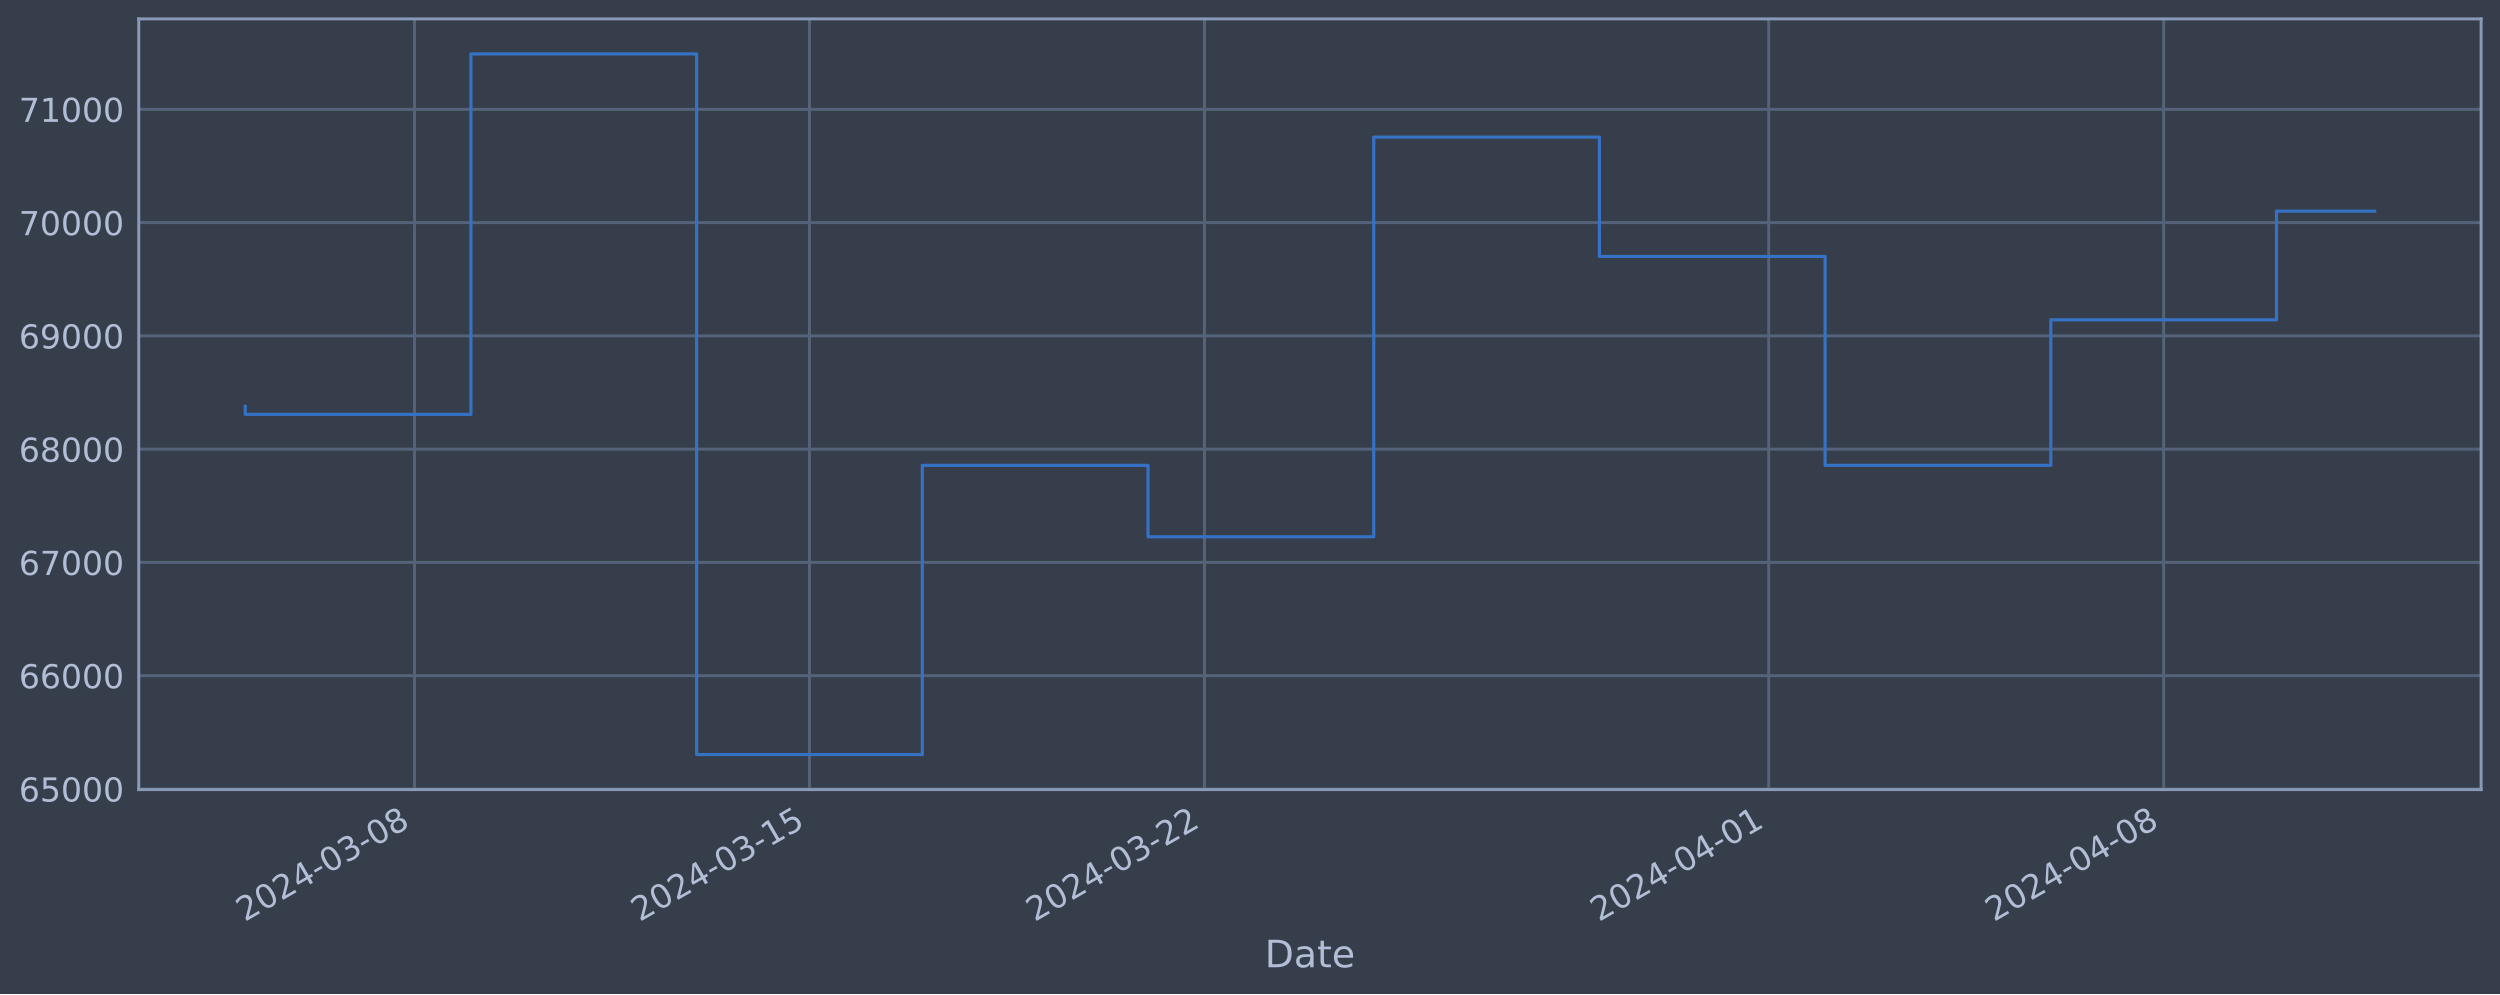
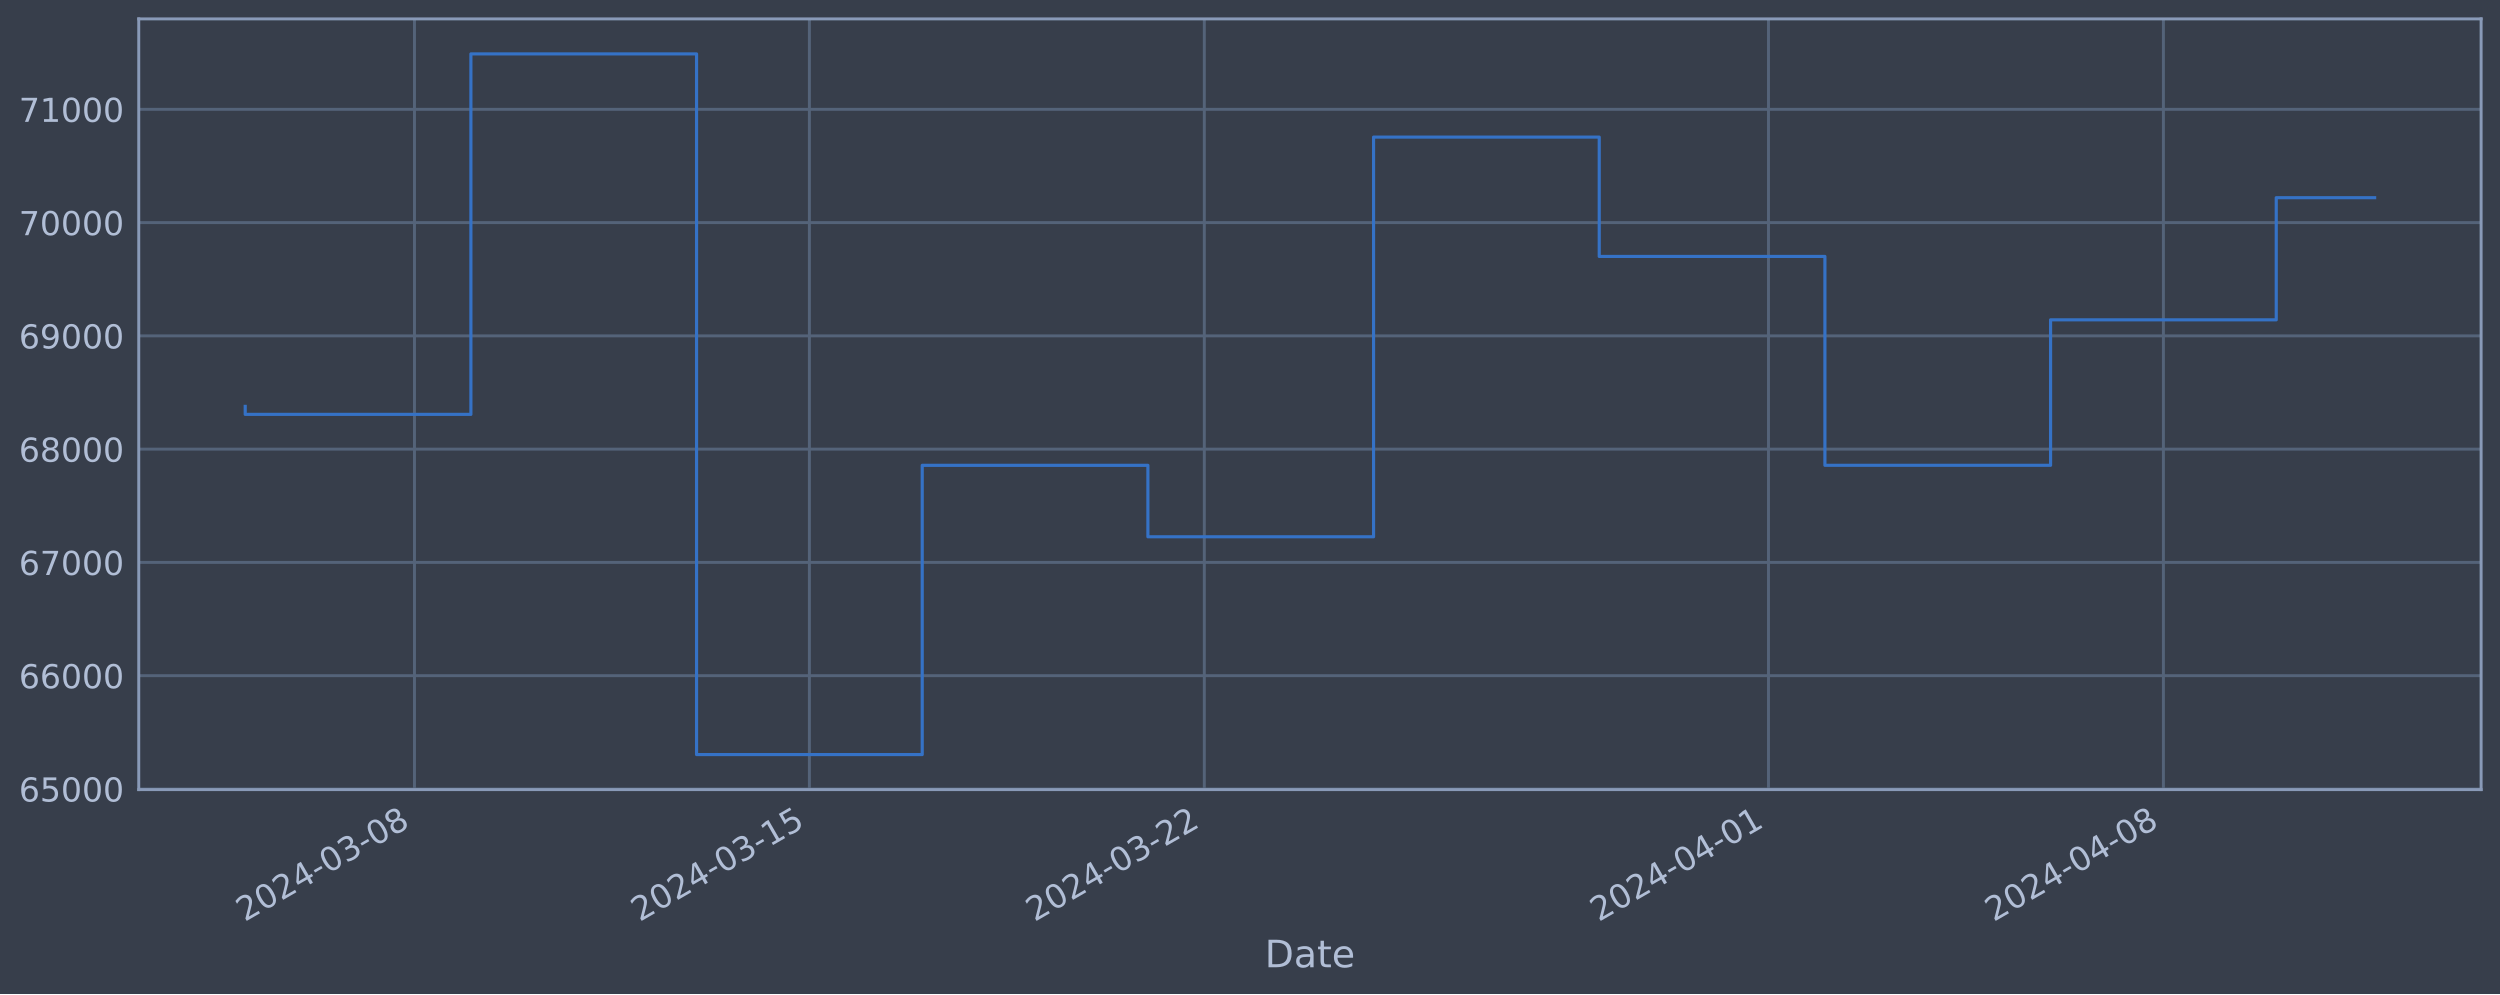
<svg xmlns="http://www.w3.org/2000/svg" xmlns:xlink="http://www.w3.org/1999/xlink" width="952.884pt" height="378.87pt" viewBox="0 0 952.884 378.87" version="1.1">
  <defs>
    <style type="text/css">*{stroke-linejoin: round; stroke-linecap: butt}</style>
  </defs>
  <g id="figure_1">
    <g id="patch_1">
      <path d="M 0 378.87  L 952.884 378.87  L 952.884 0  L 0 0  z " style="fill: #373e4b" />
    </g>
    <g id="axes_1">
      <g id="patch_2">
        <path d="M 52.884 300.96  L 945.684 300.96  L 945.684 7.2  L 52.884 7.2  z " style="fill: #373e4b" />
      </g>
      <g id="matplotlib.axis_1">
        <g id="xtick_1">
          <g id="line2d_1">
-             <path d="M 157.985 300.96  L 157.985 7.2  " clip-path="url(#p05535c3de0)" style="fill: none; stroke: #546379; stroke-width: 1.12; stroke-linecap: square" />
+             <path d="M 157.977 300.96  L 157.977 7.2  " clip-path="url(#pf79d8d4282)" style="fill: none; stroke: #546379; stroke-width: 1.12; stroke-linecap: square" />
          </g>
          <g id="line2d_2" />
          <g id="text_1">
-             <g style="fill: #b1bed6" transform="translate(93.25991 351.4642) rotate(-30) scale(0.126 -0.126)">
+             <g style="fill: #b1bed6" transform="translate(93.25101 351.4642) rotate(-30) scale(0.126 -0.126)">
              <defs>
                <path id="DejaVuSans-32" d="M 1228 531  L 3431 531  L 3431 0  L 469 0  L 469 531  Q 828 903 1448 1529  Q 2069 2156 2228 2338  Q 2531 2678 2651 2914  Q 2772 3150 2772 3378  Q 2772 3750 2511 3984  Q 2250 4219 1831 4219  Q 1534 4219 1204 4116  Q 875 4013 500 3803  L 500 4441  Q 881 4594 1212 4672  Q 1544 4750 1819 4750  Q 2544 4750 2975 4387  Q 3406 4025 3406 3419  Q 3406 3131 3298 2873  Q 3191 2616 2906 2266  Q 2828 2175 2409 1742  Q 1991 1309 1228 531  z " transform="scale(0.015625)" />
                <path id="DejaVuSans-30" d="M 2034 4250  Q 1547 4250 1301 3770  Q 1056 3291 1056 2328  Q 1056 1369 1301 889  Q 1547 409 2034 409  Q 2525 409 2770 889  Q 3016 1369 3016 2328  Q 3016 3291 2770 3770  Q 2525 4250 2034 4250  z M 2034 4750  Q 2819 4750 3233 4129  Q 3647 3509 3647 2328  Q 3647 1150 3233 529  Q 2819 -91 2034 -91  Q 1250 -91 836 529  Q 422 1150 422 2328  Q 422 3509 836 4129  Q 1250 4750 2034 4750  z " transform="scale(0.015625)" />
                <path id="DejaVuSans-34" d="M 2419 4116  L 825 1625  L 2419 1625  L 2419 4116  z M 2253 4666  L 3047 4666  L 3047 1625  L 3713 1625  L 3713 1100  L 3047 1100  L 3047 0  L 2419 0  L 2419 1100  L 313 1100  L 313 1709  L 2253 4666  z " transform="scale(0.015625)" />
                <path id="DejaVuSans-2d" d="M 313 2009  L 1997 2009  L 1997 1497  L 313 1497  L 313 2009  z " transform="scale(0.015625)" />
                <path id="DejaVuSans-33" d="M 2597 2516  Q 3050 2419 3304 2112  Q 3559 1806 3559 1356  Q 3559 666 3084 287  Q 2609 -91 1734 -91  Q 1441 -91 1130 -33  Q 819 25 488 141  L 488 750  Q 750 597 1062 519  Q 1375 441 1716 441  Q 2309 441 2620 675  Q 2931 909 2931 1356  Q 2931 1769 2642 2001  Q 2353 2234 1838 2234  L 1294 2234  L 1294 2753  L 1863 2753  Q 2328 2753 2575 2939  Q 2822 3125 2822 3475  Q 2822 3834 2567 4026  Q 2313 4219 1838 4219  Q 1578 4219 1281 4162  Q 984 4106 628 3988  L 628 4550  Q 988 4650 1302 4700  Q 1616 4750 1894 4750  Q 2613 4750 3031 4423  Q 3450 4097 3450 3541  Q 3450 3153 3228 2886  Q 3006 2619 2597 2516  z " transform="scale(0.015625)" />
                <path id="DejaVuSans-38" d="M 2034 2216  Q 1584 2216 1326 1975  Q 1069 1734 1069 1313  Q 1069 891 1326 650  Q 1584 409 2034 409  Q 2484 409 2743 651  Q 3003 894 3003 1313  Q 3003 1734 2745 1975  Q 2488 2216 2034 2216  z M 1403 2484  Q 997 2584 770 2862  Q 544 3141 544 3541  Q 544 4100 942 4425  Q 1341 4750 2034 4750  Q 2731 4750 3128 4425  Q 3525 4100 3525 3541  Q 3525 3141 3298 2862  Q 3072 2584 2669 2484  Q 3125 2378 3379 2068  Q 3634 1759 3634 1313  Q 3634 634 3220 271  Q 2806 -91 2034 -91  Q 1263 -91 848 271  Q 434 634 434 1313  Q 434 1759 690 2068  Q 947 2378 1403 2484  z M 1172 3481  Q 1172 3119 1398 2916  Q 1625 2713 2034 2713  Q 2441 2713 2670 2916  Q 2900 3119 2900 3481  Q 2900 3844 2670 4047  Q 2441 4250 2034 4250  Q 1625 4250 1398 4047  Q 1172 3844 1172 3481  z " transform="scale(0.015625)" />
              </defs>
              <use xlink:href="#DejaVuSans-32" />
              <use xlink:href="#DejaVuSans-30" x="63.623" />
              <use xlink:href="#DejaVuSans-32" x="127.246" />
              <use xlink:href="#DejaVuSans-34" x="190.869" />
              <use xlink:href="#DejaVuSans-2d" x="254.492" />
              <use xlink:href="#DejaVuSans-30" x="290.576" />
              <use xlink:href="#DejaVuSans-33" x="354.199" />
              <use xlink:href="#DejaVuSans-2d" x="417.822" />
              <use xlink:href="#DejaVuSans-30" x="453.906" />
              <use xlink:href="#DejaVuSans-38" x="517.529" />
            </g>
          </g>
        </g>
        <g id="xtick_2">
          <g id="line2d_3">
-             <path d="M 308.532 300.96  L 308.532 7.2  " clip-path="url(#p05535c3de0)" style="fill: none; stroke: #546379; stroke-width: 1.12; stroke-linecap: square" />
+             <path d="M 308.502 300.96  L 308.502 7.2  " clip-path="url(#pf79d8d4282)" style="fill: none; stroke: #546379; stroke-width: 1.12; stroke-linecap: square" />
          </g>
          <g id="line2d_4" />
          <g id="text_2">
-             <g style="fill: #b1bed6" transform="translate(243.8062 351.4642) rotate(-30) scale(0.126 -0.126)">
+             <g style="fill: #b1bed6" transform="translate(243.7766 351.4642) rotate(-30) scale(0.126 -0.126)">
              <defs>
                <path id="DejaVuSans-31" d="M 794 531  L 1825 531  L 1825 4091  L 703 3866  L 703 4441  L 1819 4666  L 2450 4666  L 2450 531  L 3481 531  L 3481 0  L 794 0  L 794 531  z " transform="scale(0.015625)" />
                <path id="DejaVuSans-35" d="M 691 4666  L 3169 4666  L 3169 4134  L 1269 4134  L 1269 2991  Q 1406 3038 1543 3061  Q 1681 3084 1819 3084  Q 2600 3084 3056 2656  Q 3513 2228 3513 1497  Q 3513 744 3044 326  Q 2575 -91 1722 -91  Q 1428 -91 1123 -41  Q 819 9 494 109  L 494 744  Q 775 591 1075 516  Q 1375 441 1709 441  Q 2250 441 2565 725  Q 2881 1009 2881 1497  Q 2881 1984 2565 2268  Q 2250 2553 1709 2553  Q 1456 2553 1204 2497  Q 953 2441 691 2322  L 691 4666  z " transform="scale(0.015625)" />
              </defs>
              <use xlink:href="#DejaVuSans-32" />
              <use xlink:href="#DejaVuSans-30" x="63.623" />
              <use xlink:href="#DejaVuSans-32" x="127.246" />
              <use xlink:href="#DejaVuSans-34" x="190.869" />
              <use xlink:href="#DejaVuSans-2d" x="254.492" />
              <use xlink:href="#DejaVuSans-30" x="290.576" />
              <use xlink:href="#DejaVuSans-33" x="354.199" />
              <use xlink:href="#DejaVuSans-2d" x="417.822" />
              <use xlink:href="#DejaVuSans-31" x="453.906" />
              <use xlink:href="#DejaVuSans-35" x="517.529" />
            </g>
          </g>
        </g>
        <g id="xtick_3">
          <g id="line2d_5">
-             <path d="M 459.078 300.96  L 459.078 7.2  " clip-path="url(#p05535c3de0)" style="fill: none; stroke: #546379; stroke-width: 1.12; stroke-linecap: square" />
+             <path d="M 459.028 300.96  L 459.028 7.2  " clip-path="url(#pf79d8d4282)" style="fill: none; stroke: #546379; stroke-width: 1.12; stroke-linecap: square" />
          </g>
          <g id="line2d_6" />
          <g id="text_3">
-             <g style="fill: #b1bed6" transform="translate(394.3526 351.4642) rotate(-30) scale(0.126 -0.126)">
+             <g style="fill: #b1bed6" transform="translate(394.3021 351.4642) rotate(-30) scale(0.126 -0.126)">
              <use xlink:href="#DejaVuSans-32" />
              <use xlink:href="#DejaVuSans-30" x="63.623" />
              <use xlink:href="#DejaVuSans-32" x="127.246" />
              <use xlink:href="#DejaVuSans-34" x="190.869" />
              <use xlink:href="#DejaVuSans-2d" x="254.492" />
              <use xlink:href="#DejaVuSans-30" x="290.576" />
              <use xlink:href="#DejaVuSans-33" x="354.199" />
              <use xlink:href="#DejaVuSans-2d" x="417.822" />
              <use xlink:href="#DejaVuSans-32" x="453.906" />
              <use xlink:href="#DejaVuSans-32" x="517.529" />
            </g>
          </g>
        </g>
        <g id="xtick_4">
          <g id="line2d_7">
-             <path d="M 674.144 300.96  L 674.144 7.2  " clip-path="url(#p05535c3de0)" style="fill: none; stroke: #546379; stroke-width: 1.12; stroke-linecap: square" />
+             <path d="M 674.064 300.96  L 674.064 7.2  " clip-path="url(#pf79d8d4282)" style="fill: none; stroke: #546379; stroke-width: 1.12; stroke-linecap: square" />
          </g>
          <g id="line2d_8" />
          <g id="text_4">
-             <g style="fill: #b1bed6" transform="translate(609.4187 351.4642) rotate(-30) scale(0.126 -0.126)">
+             <g style="fill: #b1bed6" transform="translate(609.3386 351.4642) rotate(-30) scale(0.126 -0.126)">
              <use xlink:href="#DejaVuSans-32" />
              <use xlink:href="#DejaVuSans-30" x="63.623" />
              <use xlink:href="#DejaVuSans-32" x="127.246" />
              <use xlink:href="#DejaVuSans-34" x="190.869" />
              <use xlink:href="#DejaVuSans-2d" x="254.492" />
              <use xlink:href="#DejaVuSans-30" x="290.576" />
              <use xlink:href="#DejaVuSans-34" x="354.199" />
              <use xlink:href="#DejaVuSans-2d" x="417.822" />
              <use xlink:href="#DejaVuSans-30" x="453.906" />
              <use xlink:href="#DejaVuSans-31" x="517.529" />
            </g>
          </g>
        </g>
        <g id="xtick_5">
          <g id="line2d_9">
-             <path d="M 824.691 300.96  L 824.691 7.2  " clip-path="url(#p05535c3de0)" style="fill: none; stroke: #546379; stroke-width: 1.12; stroke-linecap: square" />
+             <path d="M 824.59 300.96  L 824.59 7.2  " clip-path="url(#pf79d8d4282)" style="fill: none; stroke: #546379; stroke-width: 1.12; stroke-linecap: square" />
          </g>
          <g id="line2d_10" />
          <g id="text_5">
-             <g style="fill: #b1bed6" transform="translate(759.9651 351.4642) rotate(-30) scale(0.126 -0.126)">
+             <g style="fill: #b1bed6" transform="translate(759.8642 351.4642) rotate(-30) scale(0.126 -0.126)">
              <use xlink:href="#DejaVuSans-32" />
              <use xlink:href="#DejaVuSans-30" x="63.623" />
              <use xlink:href="#DejaVuSans-32" x="127.246" />
              <use xlink:href="#DejaVuSans-34" x="190.869" />
              <use xlink:href="#DejaVuSans-2d" x="254.492" />
              <use xlink:href="#DejaVuSans-30" x="290.576" />
              <use xlink:href="#DejaVuSans-34" x="354.199" />
              <use xlink:href="#DejaVuSans-2d" x="417.822" />
              <use xlink:href="#DejaVuSans-30" x="453.906" />
              <use xlink:href="#DejaVuSans-38" x="517.529" />
            </g>
          </g>
        </g>
        <g id="text_6">
          <g style="fill: #b1bed6" transform="translate(482.0746 368.6753) scale(0.144 -0.144)">
            <defs>
              <path id="DejaVuSans-44" d="M 1259 4147  L 1259 519  L 2022 519  Q 2988 519 3436 956  Q 3884 1394 3884 2338  Q 3884 3275 3436 3711  Q 2988 4147 2022 4147  L 1259 4147  z M 628 4666  L 1925 4666  Q 3281 4666 3915 4102  Q 4550 3538 4550 2338  Q 4550 1131 3912 565  Q 3275 0 1925 0  L 628 0  L 628 4666  z " transform="scale(0.015625)" />
              <path id="DejaVuSans-61" d="M 2194 1759  Q 1497 1759 1228 1600  Q 959 1441 959 1056  Q 959 750 1161 570  Q 1363 391 1709 391  Q 2188 391 2477 730  Q 2766 1069 2766 1631  L 2766 1759  L 2194 1759  z M 3341 1997  L 3341 0  L 2766 0  L 2766 531  Q 2569 213 2275 61  Q 1981 -91 1556 -91  Q 1019 -91 701 211  Q 384 513 384 1019  Q 384 1609 779 1909  Q 1175 2209 1959 2209  L 2766 2209  L 2766 2266  Q 2766 2663 2505 2880  Q 2244 3097 1772 3097  Q 1472 3097 1187 3025  Q 903 2953 641 2809  L 641 3341  Q 956 3463 1253 3523  Q 1550 3584 1831 3584  Q 2591 3584 2966 3190  Q 3341 2797 3341 1997  z " transform="scale(0.015625)" />
              <path id="DejaVuSans-74" d="M 1172 4494  L 1172 3500  L 2356 3500  L 2356 3053  L 1172 3053  L 1172 1153  Q 1172 725 1289 603  Q 1406 481 1766 481  L 2356 481  L 2356 0  L 1766 0  Q 1100 0 847 248  Q 594 497 594 1153  L 594 3053  L 172 3053  L 172 3500  L 594 3500  L 594 4494  L 1172 4494  z " transform="scale(0.015625)" />
              <path id="DejaVuSans-65" d="M 3597 1894  L 3597 1613  L 953 1613  Q 991 1019 1311 708  Q 1631 397 2203 397  Q 2534 397 2845 478  Q 3156 559 3463 722  L 3463 178  Q 3153 47 2828 -22  Q 2503 -91 2169 -91  Q 1331 -91 842 396  Q 353 884 353 1716  Q 353 2575 817 3079  Q 1281 3584 2069 3584  Q 2775 3584 3186 3129  Q 3597 2675 3597 1894  z M 3022 2063  Q 3016 2534 2758 2815  Q 2500 3097 2075 3097  Q 1594 3097 1305 2825  Q 1016 2553 972 2059  L 3022 2063  z " transform="scale(0.015625)" />
            </defs>
            <use xlink:href="#DejaVuSans-44" />
            <use xlink:href="#DejaVuSans-61" x="77.002" />
            <use xlink:href="#DejaVuSans-74" x="138.281" />
            <use xlink:href="#DejaVuSans-65" x="177.49" />
          </g>
        </g>
      </g>
      <g id="matplotlib.axis_2">
        <g id="ytick_1">
          <g id="line2d_11">
-             <path d="M 52.884 300.718  L 945.684 300.718  " clip-path="url(#p05535c3de0)" style="fill: none; stroke: #546379; stroke-width: 1.12; stroke-linecap: square" />
+             <path d="M 52.884 300.718  L 945.684 300.718  " clip-path="url(#pf79d8d4282)" style="fill: none; stroke: #546379; stroke-width: 1.12; stroke-linecap: square" />
          </g>
          <g id="line2d_12" />
          <g id="text_7">
            <g style="fill: #b1bed6" transform="translate(7.2 305.5049) scale(0.126 -0.126)">
              <defs>
                <path id="DejaVuSans-36" d="M 2113 2584  Q 1688 2584 1439 2293  Q 1191 2003 1191 1497  Q 1191 994 1439 701  Q 1688 409 2113 409  Q 2538 409 2786 701  Q 3034 994 3034 1497  Q 3034 2003 2786 2293  Q 2538 2584 2113 2584  z M 3366 4563  L 3366 3988  Q 3128 4100 2886 4159  Q 2644 4219 2406 4219  Q 1781 4219 1451 3797  Q 1122 3375 1075 2522  Q 1259 2794 1537 2939  Q 1816 3084 2150 3084  Q 2853 3084 3261 2657  Q 3669 2231 3669 1497  Q 3669 778 3244 343  Q 2819 -91 2113 -91  Q 1303 -91 875 529  Q 447 1150 447 2328  Q 447 3434 972 4092  Q 1497 4750 2381 4750  Q 2619 4750 2861 4703  Q 3103 4656 3366 4563  z " transform="scale(0.015625)" />
              </defs>
              <use xlink:href="#DejaVuSans-36" />
              <use xlink:href="#DejaVuSans-35" x="63.623" />
              <use xlink:href="#DejaVuSans-30" x="127.246" />
              <use xlink:href="#DejaVuSans-30" x="190.869" />
              <use xlink:href="#DejaVuSans-30" x="254.492" />
            </g>
          </g>
        </g>
        <g id="ytick_2">
          <g id="line2d_13">
-             <path d="M 52.884 257.544  L 945.684 257.544  " clip-path="url(#p05535c3de0)" style="fill: none; stroke: #546379; stroke-width: 1.12; stroke-linecap: square" />
+             <path d="M 52.884 257.544  L 945.684 257.544  " clip-path="url(#pf79d8d4282)" style="fill: none; stroke: #546379; stroke-width: 1.12; stroke-linecap: square" />
          </g>
          <g id="line2d_14" />
          <g id="text_8">
            <g style="fill: #b1bed6" transform="translate(7.2 262.331) scale(0.126 -0.126)">
              <use xlink:href="#DejaVuSans-36" />
              <use xlink:href="#DejaVuSans-36" x="63.623" />
              <use xlink:href="#DejaVuSans-30" x="127.246" />
              <use xlink:href="#DejaVuSans-30" x="190.869" />
              <use xlink:href="#DejaVuSans-30" x="254.492" />
            </g>
          </g>
        </g>
        <g id="ytick_3">
          <g id="line2d_15">
-             <path d="M 52.884 214.37  L 945.684 214.37  " clip-path="url(#p05535c3de0)" style="fill: none; stroke: #546379; stroke-width: 1.12; stroke-linecap: square" />
+             <path d="M 52.884 214.37  L 945.684 214.37  " clip-path="url(#pf79d8d4282)" style="fill: none; stroke: #546379; stroke-width: 1.12; stroke-linecap: square" />
          </g>
          <g id="line2d_16" />
          <g id="text_9">
            <g style="fill: #b1bed6" transform="translate(7.2 219.157) scale(0.126 -0.126)">
              <defs>
                <path id="DejaVuSans-37" d="M 525 4666  L 3525 4666  L 3525 4397  L 1831 0  L 1172 0  L 2766 4134  L 525 4134  L 525 4666  z " transform="scale(0.015625)" />
              </defs>
              <use xlink:href="#DejaVuSans-36" />
              <use xlink:href="#DejaVuSans-37" x="63.623" />
              <use xlink:href="#DejaVuSans-30" x="127.246" />
              <use xlink:href="#DejaVuSans-30" x="190.869" />
              <use xlink:href="#DejaVuSans-30" x="254.492" />
            </g>
          </g>
        </g>
        <g id="ytick_4">
          <g id="line2d_17">
-             <path d="M 52.884 171.196  L 945.684 171.196  " clip-path="url(#p05535c3de0)" style="fill: none; stroke: #546379; stroke-width: 1.12; stroke-linecap: square" />
+             <path d="M 52.884 171.196  L 945.684 171.196  " clip-path="url(#pf79d8d4282)" style="fill: none; stroke: #546379; stroke-width: 1.12; stroke-linecap: square" />
          </g>
          <g id="line2d_18" />
          <g id="text_10">
            <g style="fill: #b1bed6" transform="translate(7.2 175.9831) scale(0.126 -0.126)">
              <use xlink:href="#DejaVuSans-36" />
              <use xlink:href="#DejaVuSans-38" x="63.623" />
              <use xlink:href="#DejaVuSans-30" x="127.246" />
              <use xlink:href="#DejaVuSans-30" x="190.869" />
              <use xlink:href="#DejaVuSans-30" x="254.492" />
            </g>
          </g>
        </g>
        <g id="ytick_5">
          <g id="line2d_19">
-             <path d="M 52.884 128.022  L 945.684 128.022  " clip-path="url(#p05535c3de0)" style="fill: none; stroke: #546379; stroke-width: 1.12; stroke-linecap: square" />
+             <path d="M 52.884 128.022  L 945.684 128.022  " clip-path="url(#pf79d8d4282)" style="fill: none; stroke: #546379; stroke-width: 1.12; stroke-linecap: square" />
          </g>
          <g id="line2d_20" />
          <g id="text_11">
            <g style="fill: #b1bed6" transform="translate(7.2 132.8092) scale(0.126 -0.126)">
              <defs>
                <path id="DejaVuSans-39" d="M 703 97  L 703 672  Q 941 559 1184 500  Q 1428 441 1663 441  Q 2288 441 2617 861  Q 2947 1281 2994 2138  Q 2813 1869 2534 1725  Q 2256 1581 1919 1581  Q 1219 1581 811 2004  Q 403 2428 403 3163  Q 403 3881 828 4315  Q 1253 4750 1959 4750  Q 2769 4750 3195 4129  Q 3622 3509 3622 2328  Q 3622 1225 3098 567  Q 2575 -91 1691 -91  Q 1453 -91 1209 -44  Q 966 3 703 97  z M 1959 2075  Q 2384 2075 2632 2365  Q 2881 2656 2881 3163  Q 2881 3666 2632 3958  Q 2384 4250 1959 4250  Q 1534 4250 1286 3958  Q 1038 3666 1038 3163  Q 1038 2656 1286 2365  Q 1534 2075 1959 2075  z " transform="scale(0.015625)" />
              </defs>
              <use xlink:href="#DejaVuSans-36" />
              <use xlink:href="#DejaVuSans-39" x="63.623" />
              <use xlink:href="#DejaVuSans-30" x="127.246" />
              <use xlink:href="#DejaVuSans-30" x="190.869" />
              <use xlink:href="#DejaVuSans-30" x="254.492" />
            </g>
          </g>
        </g>
        <g id="ytick_6">
          <g id="line2d_21">
-             <path d="M 52.884 84.848  L 945.684 84.848  " clip-path="url(#p05535c3de0)" style="fill: none; stroke: #546379; stroke-width: 1.12; stroke-linecap: square" />
+             <path d="M 52.884 84.848  L 945.684 84.848  " clip-path="url(#pf79d8d4282)" style="fill: none; stroke: #546379; stroke-width: 1.12; stroke-linecap: square" />
          </g>
          <g id="line2d_22" />
          <g id="text_12">
            <g style="fill: #b1bed6" transform="translate(7.2 89.63523) scale(0.126 -0.126)">
              <use xlink:href="#DejaVuSans-37" />
              <use xlink:href="#DejaVuSans-30" x="63.623" />
              <use xlink:href="#DejaVuSans-30" x="127.246" />
              <use xlink:href="#DejaVuSans-30" x="190.869" />
              <use xlink:href="#DejaVuSans-30" x="254.492" />
            </g>
          </g>
        </g>
        <g id="ytick_7">
          <g id="line2d_23">
-             <path d="M 52.884 41.674  L 945.684 41.674  " clip-path="url(#p05535c3de0)" style="fill: none; stroke: #546379; stroke-width: 1.12; stroke-linecap: square" />
+             <path d="M 52.884 41.674  L 945.684 41.674  " clip-path="url(#pf79d8d4282)" style="fill: none; stroke: #546379; stroke-width: 1.12; stroke-linecap: square" />
          </g>
          <g id="line2d_24" />
          <g id="text_13">
            <g style="fill: #b1bed6" transform="translate(7.2 46.4613) scale(0.126 -0.126)">
              <use xlink:href="#DejaVuSans-37" />
              <use xlink:href="#DejaVuSans-31" x="63.623" />
              <use xlink:href="#DejaVuSans-30" x="127.246" />
              <use xlink:href="#DejaVuSans-30" x="190.869" />
              <use xlink:href="#DejaVuSans-30" x="254.492" />
            </g>
          </g>
        </g>
      </g>
      <g id="line2d_25">
-         <path d="M 93.466 154.891  L 93.466 157.946  L 179.492 157.946  L 179.492 20.553  L 265.519 20.553  L 265.519 287.607  L 351.545 287.607  L 351.545 177.362  L 437.571 177.362  L 437.571 204.598  L 523.598 204.598  L 523.598 52.265  L 609.624 52.265  L 609.624 97.744  L 695.651 97.744  L 695.651 177.352  L 781.677 177.352  L 781.677 121.902  L 867.704 121.902  L 867.704 80.482  L 905.102 80.482  " clip-path="url(#p05535c3de0)" style="fill: none; stroke: #3572c6; stroke-width: 1.2; stroke-linecap: square" />
+         <path d="M 93.466 154.891  L 93.466 157.946  L 179.48 157.946  L 179.48 20.553  L 265.495 20.553  L 265.495 287.607  L 351.509 287.607  L 351.509 177.362  L 437.524 177.362  L 437.524 204.598  L 523.539 204.598  L 523.539 52.265  L 609.553 52.265  L 609.553 97.744  L 695.568 97.744  L 695.568 177.352  L 781.582 177.352  L 781.582 121.902  L 867.597 121.902  L 867.597 75.359  L 905.102 75.359  " clip-path="url(#pf79d8d4282)" style="fill: none; stroke: #3572c6; stroke-width: 1.2; stroke-linecap: square" />
      </g>
      <g id="patch_3">
        <path d="M 52.884 300.96  L 52.884 7.2  " style="fill: none; stroke: #899ab8; stroke-width: 1.12; stroke-linejoin: miter; stroke-linecap: square" />
      </g>
      <g id="patch_4">
        <path d="M 945.684 300.96  L 945.684 7.2  " style="fill: none; stroke: #899ab8; stroke-width: 1.12; stroke-linejoin: miter; stroke-linecap: square" />
      </g>
      <g id="patch_5">
        <path d="M 52.884 300.96  L 945.684 300.96  " style="fill: none; stroke: #899ab8; stroke-width: 1.12; stroke-linejoin: miter; stroke-linecap: square" />
      </g>
      <g id="patch_6">
        <path d="M 52.884 7.2  L 945.684 7.2  " style="fill: none; stroke: #899ab8; stroke-width: 1.12; stroke-linejoin: miter; stroke-linecap: square" />
      </g>
    </g>
  </g>
  <defs>
-     <clipPath id="p05535c3de0">
+     <clipPath id="pf79d8d4282">
      <rect x="52.884" y="7.2" width="892.8" height="293.76" />
    </clipPath>
  </defs>
</svg>
